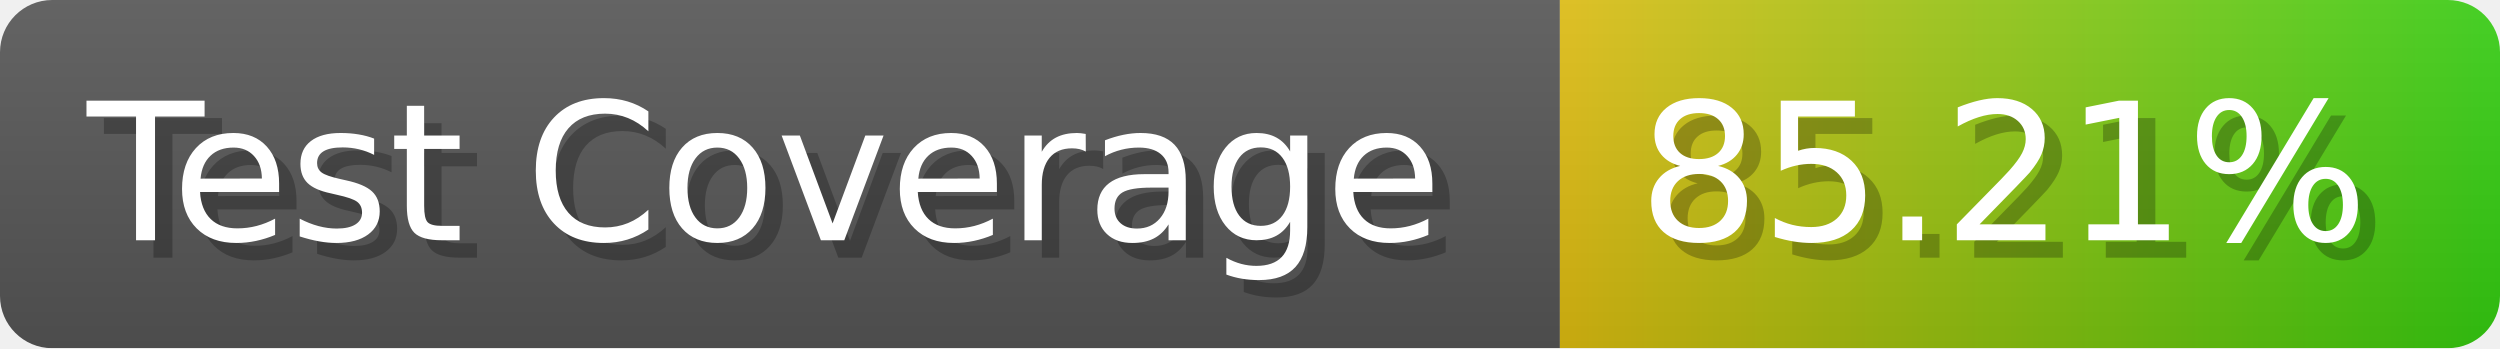
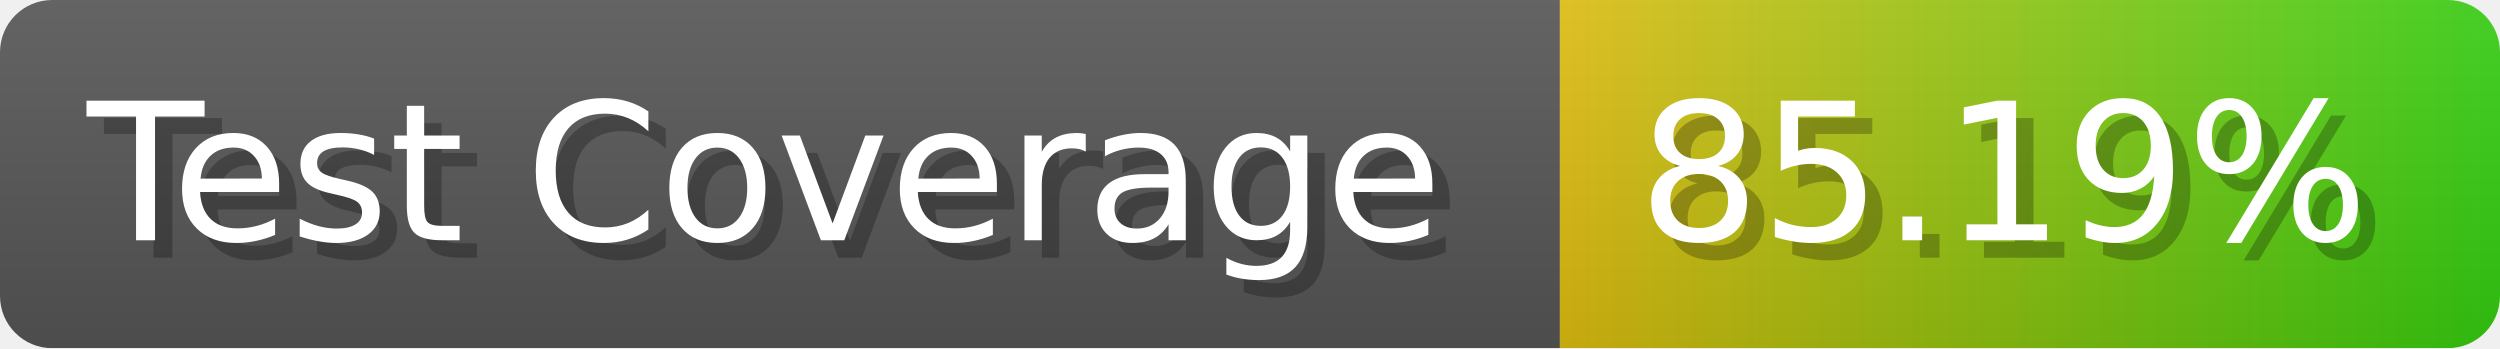
- <svg xmlns="http://www.w3.org/2000/svg" width="143.6" height="20" viewBox="0 0 1436 200" role="img" aria-label="Test Coverage: 85.21%">
+ <svg xmlns="http://www.w3.org/2000/svg" width="143.6" height="20" viewBox="0 0 1436 200" role="img" aria-label="Test Coverage: 85.19%">
  <linearGradient id="a" x2="0" y2="100%">
    <stop offset="0" stop-opacity=".1" stop-color="#EEE" />
    <stop offset="1" stop-opacity=".1" />
  </linearGradient>
  <mask id="m">
    <rect width="1436" height="200" rx="30" fill="#FFF" />
  </mask>
  <g mask="url(#m)">
    <rect width="896" height="200" fill="#555" />
    <rect width="540" height="200" fill="url(#x)" x="896" />
    <rect width="1436" height="200" fill="url(#a)" />
  </g>
  <g aria-hidden="true" fill="#fff" text-anchor="start" font-family="Verdana,DejaVu Sans,sans-serif" font-size="110">
    <text x="60" y="148" textLength="796" fill="#000" opacity="0.25">Test Coverage</text>
    <text x="50" y="138" textLength="796">Test Coverage</text>
-     <text x="951" y="148" textLength="440" fill="#000" opacity="0.25">85.21%</text>
-     <text x="941" y="138" textLength="440">85.21%</text>
+     <text x="951" y="148" textLength="440" fill="#000" opacity="0.25">85.19%</text>
+     <text x="941" y="138" textLength="440">85.19%</text>
  </g>
  <linearGradient id="x" x1="0%" y1="0%" x2="100%" y2="0%">
    <stop offset="0%" style="stop-color:#DB1" />
    <stop offset="100%" style="stop-color:#3C1" />
  </linearGradient>
</svg>
